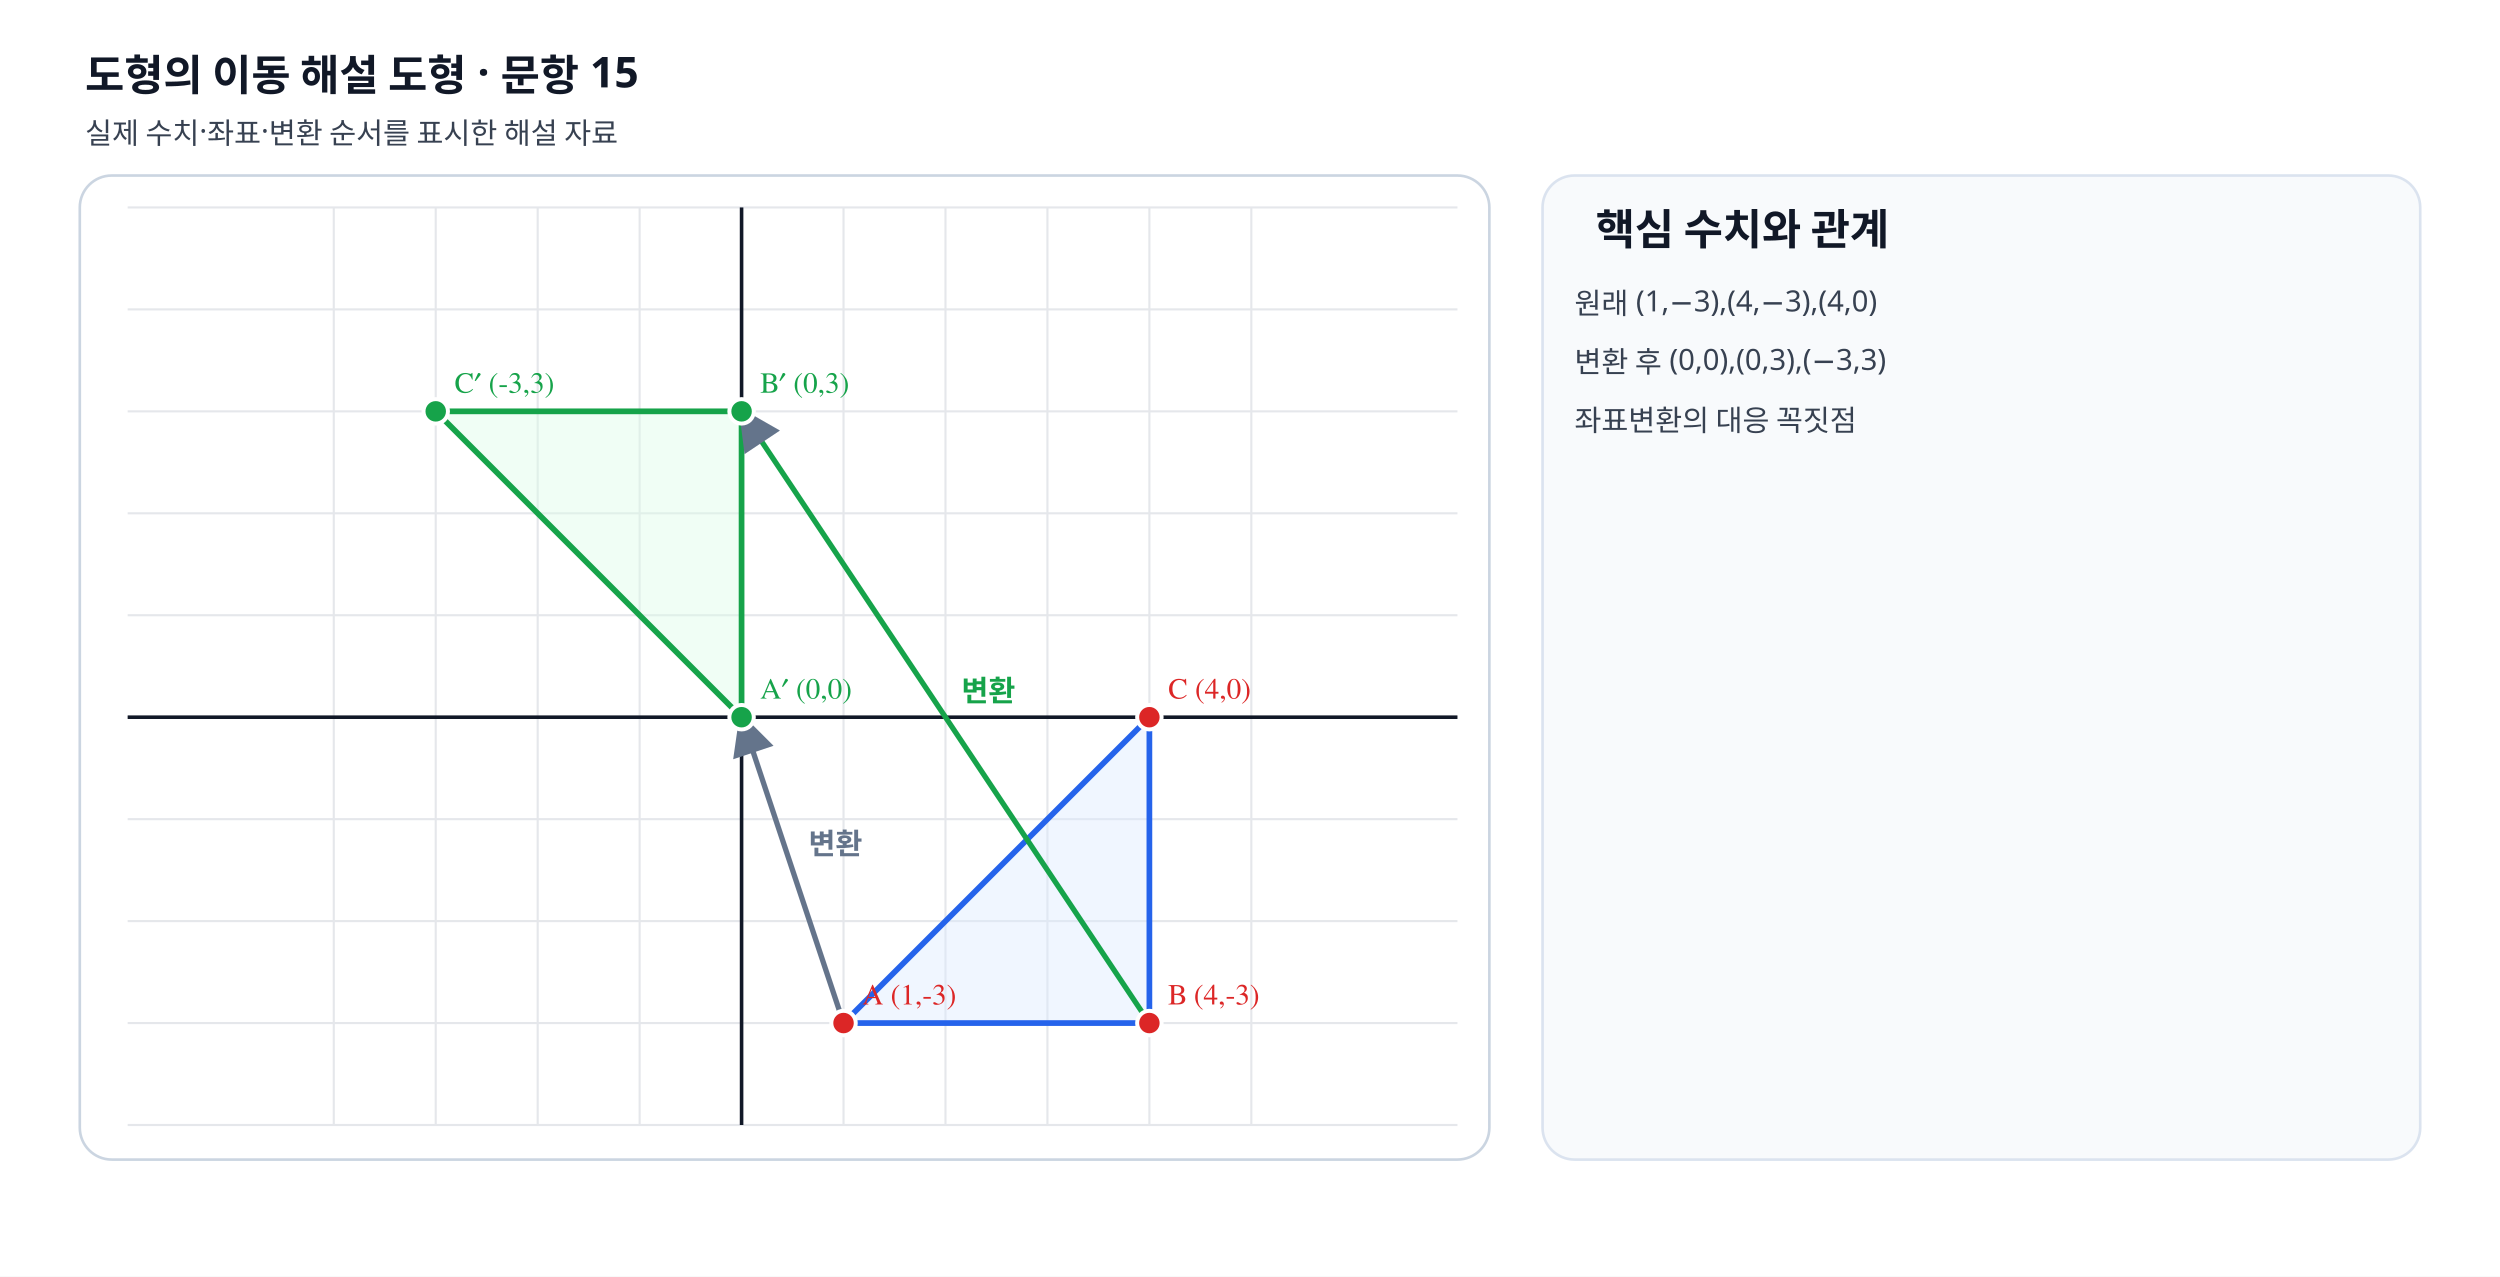
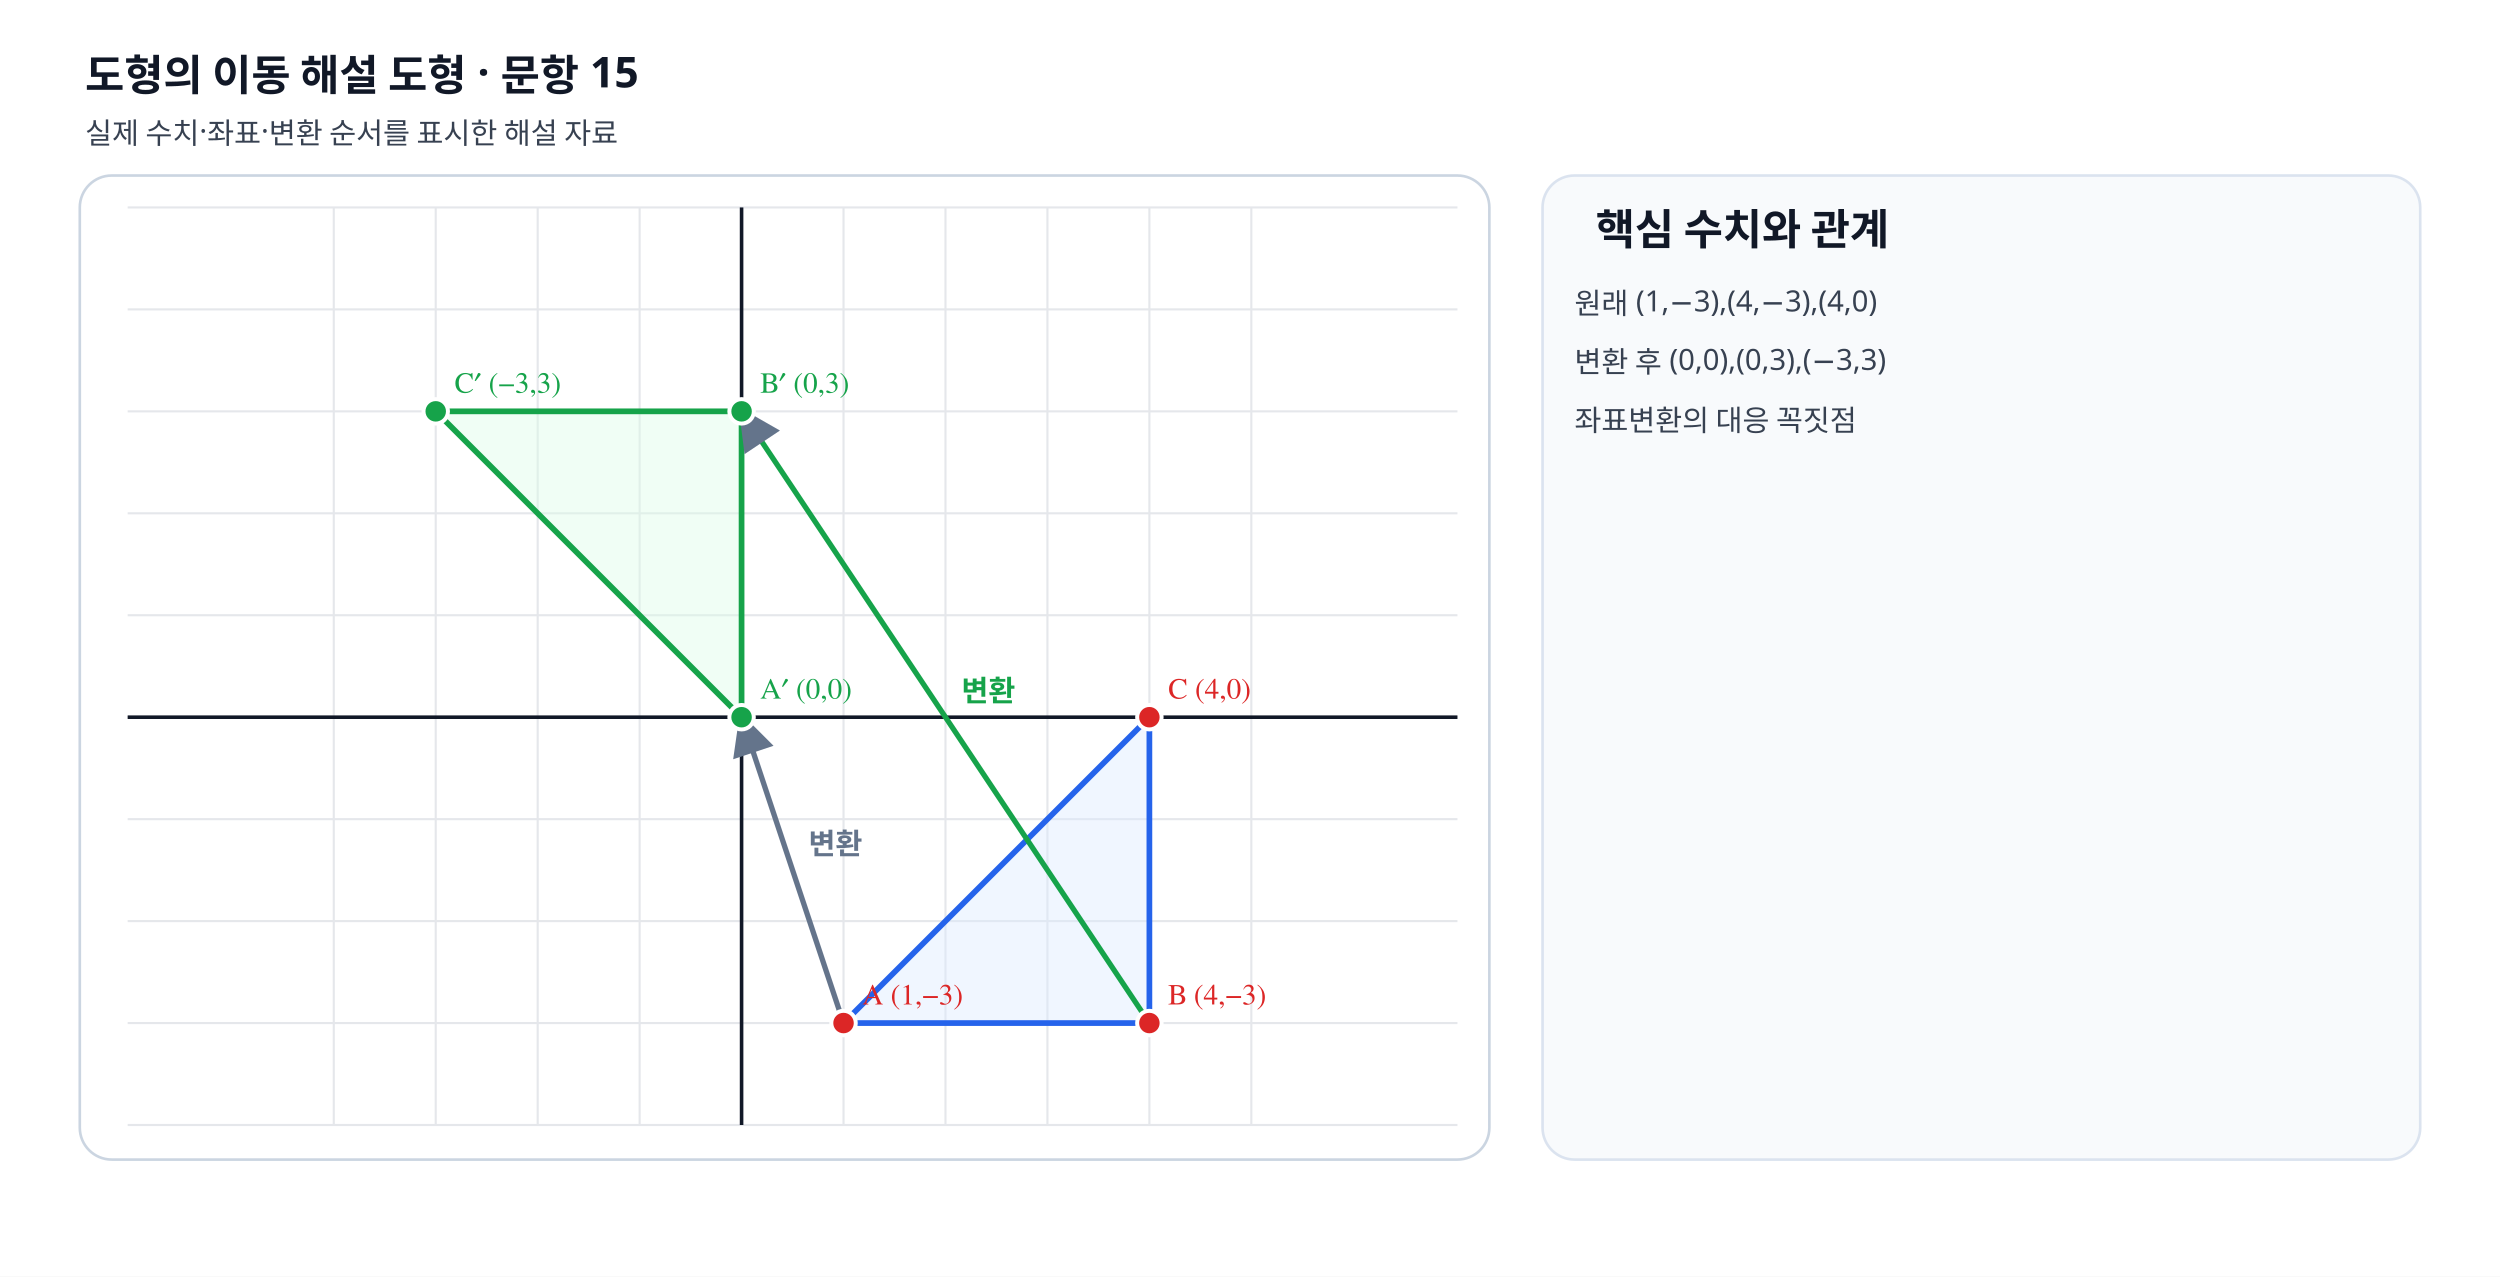
<svg xmlns="http://www.w3.org/2000/svg" viewBox="0 0 940 480" width="940" height="480" preserveAspectRatio="xMidYMid meet" role="img" data-geometry-mode="COORDINATE_GEOMETRY_HYBRID" data-geometry-style-version="AP_GRAPH_PRINT_V1_1_DRAFT" data-geometry-preset="GEOMETRY_STANDARD" data-axis-scale-mode="EQUAL_UNIT" data-fact-hash="2cf76d442cf76d442cf76d442cf76d442cf76d442cf76d442cf76d442cf76d44" data-visual-provenance="deterministic-python-independent-facts">
  <defs>
    <marker id="arrow" markerWidth="8" markerHeight="8" refX="7" refY="4" orient="auto">
      <path d="M0 0 8 4 0 8z" fill="#64748b" />
    </marker>
  </defs>
  <style>.label{font:11px "STIX Two Math","Malgun Gothic",serif;font-weight:600}.note{font:11px "Noto Sans KR","Malgun Gothic",sans-serif;fill:#374151}.heading{font:700 16px "Noto Sans KR","Malgun Gothic",sans-serif;fill:#111827}</style>
  <rect width="940" height="480" fill="#fff" />
  <text x="32" y="34" class="heading">도형의 이동 해설 도형 · 문항 15</text>
  <text x="32" y="54" class="note">실제 수치·좌표·변환 순서를 표시한 해설 자료</text>
  <rect x="30" y="66" width="530" height="370" rx="12" fill="#fff" stroke="#cbd5e1" />
  <line x1="125.50" y1="78" x2="125.50" y2="423" stroke="#e5e7eb" stroke-width=".8" />
  <line x1="163.83" y1="78" x2="163.83" y2="423" stroke="#e5e7eb" stroke-width=".8" />
  <line x1="202.17" y1="78" x2="202.17" y2="423" stroke="#e5e7eb" stroke-width=".8" />
  <line x1="240.50" y1="78" x2="240.50" y2="423" stroke="#e5e7eb" stroke-width=".8" />
  <line x1="278.83" y1="78" x2="278.83" y2="423" stroke="#e5e7eb" stroke-width=".8" />
  <line x1="317.17" y1="78" x2="317.17" y2="423" stroke="#e5e7eb" stroke-width=".8" />
  <line x1="355.50" y1="78" x2="355.50" y2="423" stroke="#e5e7eb" stroke-width=".8" />
  <line x1="393.83" y1="78" x2="393.83" y2="423" stroke="#e5e7eb" stroke-width=".8" />
  <line x1="432.17" y1="78" x2="432.17" y2="423" stroke="#e5e7eb" stroke-width=".8" />
  <line x1="470.50" y1="78" x2="470.50" y2="423" stroke="#e5e7eb" stroke-width=".8" />
  <line x1="48" y1="423.00" x2="548" y2="423.00" stroke="#e5e7eb" stroke-width=".8" />
  <line x1="48" y1="384.67" x2="548" y2="384.67" stroke="#e5e7eb" stroke-width=".8" />
  <line x1="48" y1="346.33" x2="548" y2="346.33" stroke="#e5e7eb" stroke-width=".8" />
  <line x1="48" y1="308.00" x2="548" y2="308.00" stroke="#e5e7eb" stroke-width=".8" />
  <line x1="48" y1="269.67" x2="548" y2="269.67" stroke="#e5e7eb" stroke-width=".8" />
  <line x1="48" y1="231.33" x2="548" y2="231.33" stroke="#e5e7eb" stroke-width=".8" />
  <line x1="48" y1="193.00" x2="548" y2="193.00" stroke="#e5e7eb" stroke-width=".8" />
  <line x1="48" y1="154.67" x2="548" y2="154.67" stroke="#e5e7eb" stroke-width=".8" />
  <line x1="48" y1="116.33" x2="548" y2="116.33" stroke="#e5e7eb" stroke-width=".8" />
  <line x1="48" y1="78.00" x2="548" y2="78.00" stroke="#e5e7eb" stroke-width=".8" />
  <line x1="278.833" y1="78" x2="278.833" y2="423" stroke="#111827" stroke-width="1.35" />
  <line x1="48" y1="269.667" x2="548" y2="269.667" stroke="#111827" stroke-width="1.35" />
  <polygon data-geometry="polygon" data-name="원래" points="317.17,384.67 432.17,384.67 432.17,269.67" fill="#dbeafe" fill-opacity=".42" stroke="#2563eb" stroke-width="2.15" />
  <polygon data-geometry="polygon" data-name="변환 후" points="278.83,269.67 278.83,154.67 163.83,154.67" fill="#dcfce7" fill-opacity=".42" stroke="#16a34a" stroke-width="2.15" />
  <line data-geometry="transform-arrow" x1="317.167" y1="384.667" x2="278.833" y2="269.667" stroke="#64748b" stroke-width="2" marker-end="url(#arrow)" />
  <text x="304" y="321.167" class="label" fill="#64748b">변환</text>
  <line data-geometry="transform-arrow" x1="432.167" y1="384.667" x2="278.833" y2="154.667" stroke="#16a34a" stroke-width="2" marker-end="url(#arrow)" />
  <text x="361.5" y="263.667" class="label" fill="#16a34a">변환</text>
  <g data-point-label="A" data-point-x="1" data-point-y="-3">
    <circle cx="317.167" cy="384.667" r="4.6" fill="#dc2626" stroke="#fff" stroke-width="1.5" />
-     <text x="324.167" y="377.667" class="label" fill="#dc2626">A (1,-3)</text>
+     <text x="324.167" y="377.667" class="label" fill="#dc2626">A (1,−3)</text>
  </g>
  <g data-point-label="B" data-point-x="4" data-point-y="-3">
    <circle cx="432.167" cy="384.667" r="4.6" fill="#dc2626" stroke="#fff" stroke-width="1.5" />
-     <text x="439.167" y="377.667" class="label" fill="#dc2626">B (4,-3)</text>
+     <text x="439.167" y="377.667" class="label" fill="#dc2626">B (4,−3)</text>
  </g>
  <g data-point-label="C" data-point-x="4" data-point-y="0">
    <circle cx="432.167" cy="269.667" r="4.6" fill="#dc2626" stroke="#fff" stroke-width="1.5" />
    <text x="439.167" y="262.667" class="label" fill="#dc2626">C (4,0)</text>
  </g>
  <g data-point-label="A′" data-point-x="0" data-point-y="0">
    <circle cx="278.833" cy="269.667" r="4.6" fill="#16a34a" stroke="#fff" stroke-width="1.5" />
    <text x="285.833" y="262.667" class="label" fill="#16a34a">A′ (0,0)</text>
  </g>
  <g data-point-label="B′" data-point-x="0" data-point-y="3">
    <circle cx="278.833" cy="154.667" r="4.6" fill="#16a34a" stroke="#fff" stroke-width="1.5" />
    <text x="285.833" y="147.667" class="label" fill="#16a34a">B′ (0,3)</text>
  </g>
  <g data-point-label="C′" data-point-x="-3" data-point-y="3">
    <circle cx="163.833" cy="154.667" r="4.6" fill="#16a34a" stroke="#fff" stroke-width="1.5" />
-     <text x="170.833" y="147.667" class="label" fill="#16a34a">C′ (-3,3)</text>
+     <text x="170.833" y="147.667" class="label" fill="#16a34a">C′ (−3,3)</text>
  </g>
  <rect x="580" y="66" width="330" height="370" rx="12" fill="#f8fafc" stroke="#dbe3ef" />
  <text x="600" y="92" class="heading">핵심 수치와 관계</text>
  <text x="592" y="118" class="note">원래 (1,−3),(4,−3),(4,0)</text>
  <text x="592" y="140" class="note">변환 후 (0,0),(0,3),(−3,3)</text>
  <text x="592" y="162" class="note">좌표변환의 대응 꼭짓점</text>
</svg>
